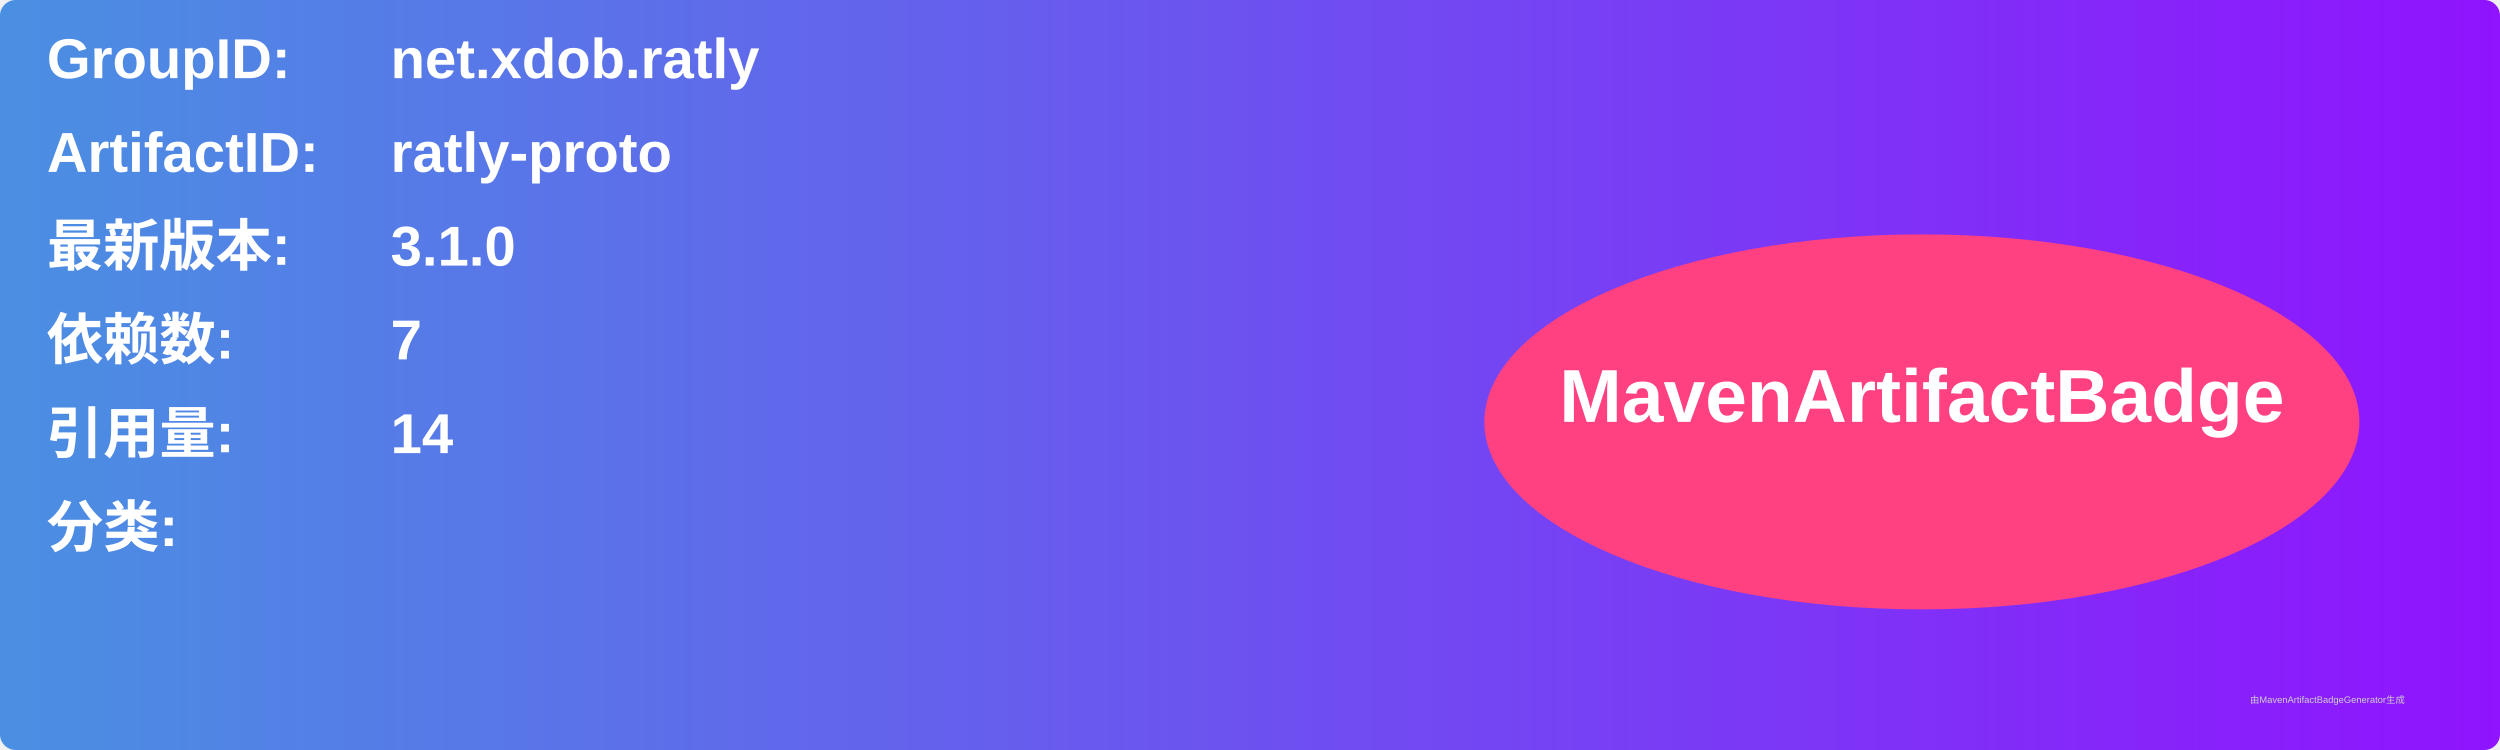
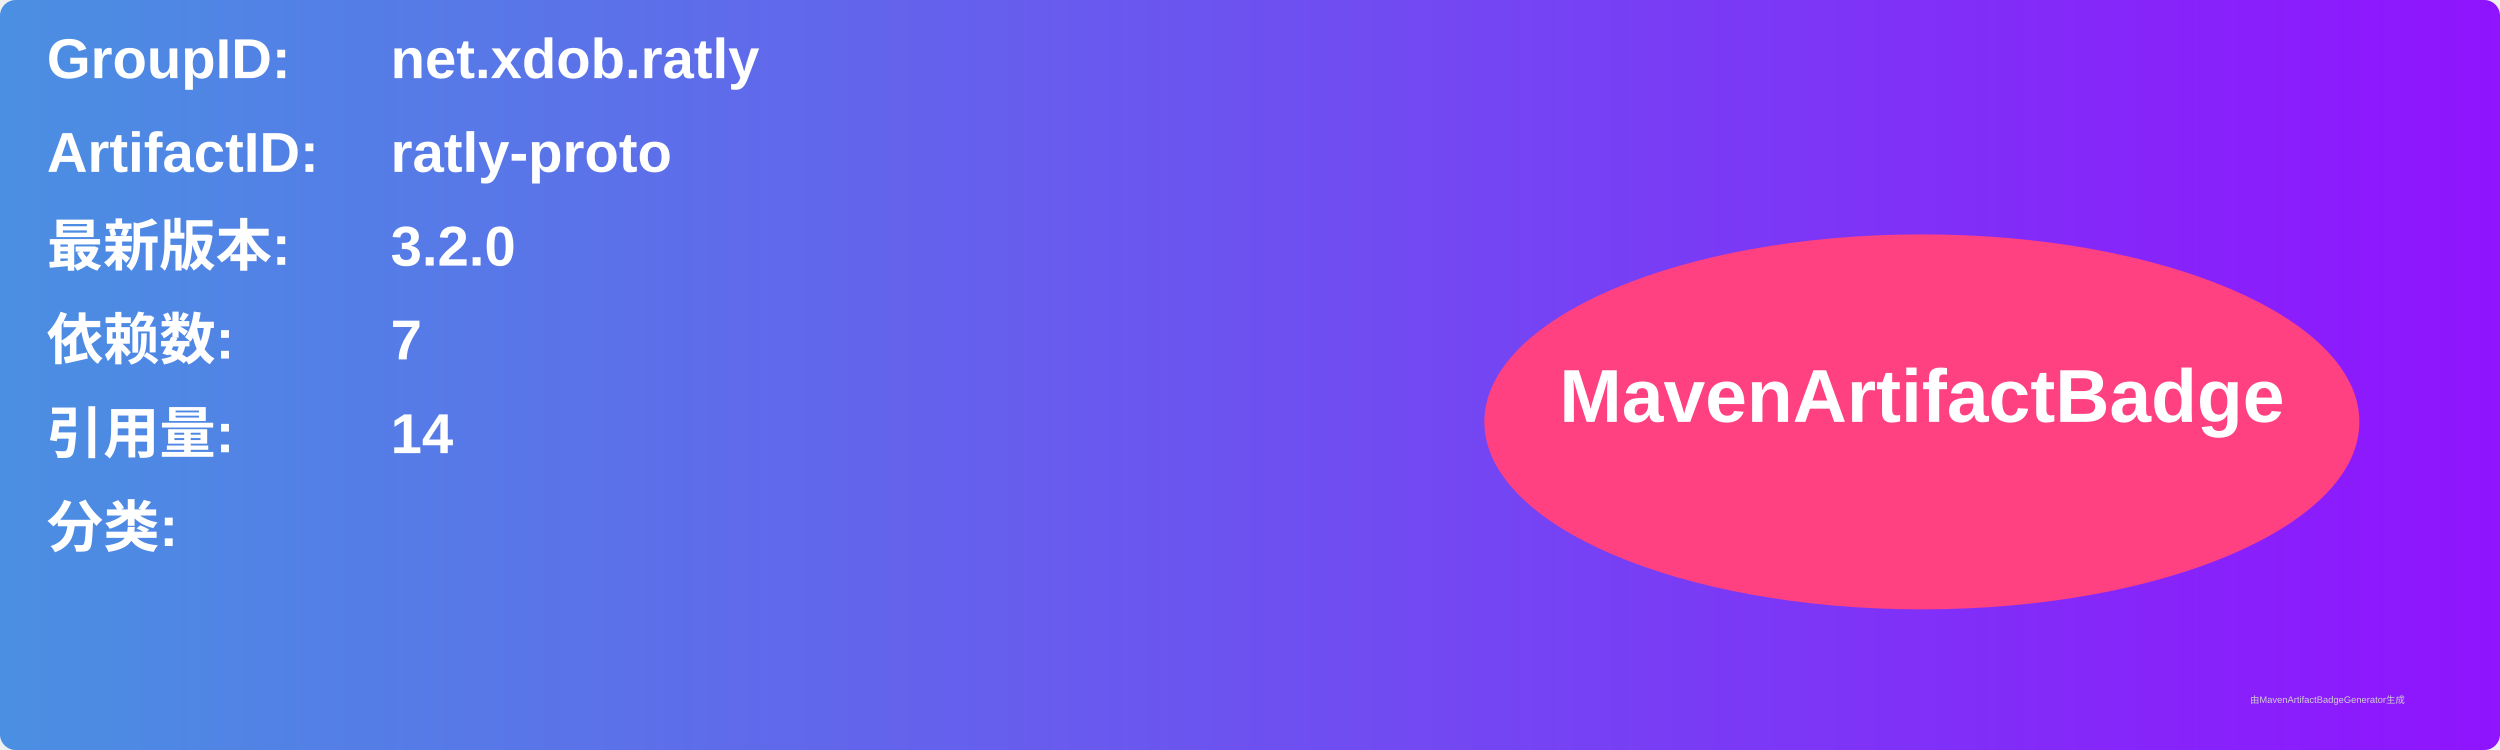
<svg xmlns="http://www.w3.org/2000/svg" width="800" height="240" viewBox="0 0 800 240">
  <linearGradient id="grad" x1="0%" y1="0%" x2="100%" y2="0%">
    <stop offset="0%" stop-color="#4a90e2" />
    <stop offset="100%" stop-color="#9013fe" />
  </linearGradient>
  <rect width="100%" height="100%" rx="5" ry="5" fill="url(#grad)" />
  <g transform="translate(15, 15)">
    <text x="0" y="10" font-family="Arial" font-size="18" fill="white" font-weight="bold" width="260">GroupID:</text>
    <text x="110" y="10" font-family="Arial" font-size="18" fill="white" font-weight="bold" width="460">net.xdob.ratly</text>
    <text x="0" y="40" font-family="Arial" font-size="18" fill="white" font-weight="bold" width="260">ArtifactID:</text>
    <text x="110" y="40" font-family="Arial" font-size="18" fill="white" font-weight="bold" width="460">ratly-proto</text>
    <text x="0" y="70" font-family="Arial" font-size="18" fill="white" font-weight="bold">最新版本:</text>
    <text x="110" y="70" font-family="Arial" font-size="18" fill="white" font-weight="bold">
-       <tspan font-weight="bold">3.1.0</tspan>
+       <tspan font-weight="bold">3.2.0</tspan>
    </text>
    <text x="0" y="100" font-family="Arial" font-size="18" fill="white" font-weight="bold">依赖数: </text>
    <text x="110" y="100" font-family="Arial" font-size="18" fill="white">
      <tspan font-weight="bold">7</tspan>
    </text>
    <text x="0" y="130" font-family="Arial" font-size="18" fill="white" font-weight="bold">引用量: </text>
    <text x="110" y="130" font-family="Arial" font-size="18" fill="white">
      <tspan font-weight="bold">14</tspan>
    </text>
    <text x="0" y="160" font-family="Arial" font-size="18" fill="white" font-weight="bold">分类:</text>
    <text x="10" y="190" font-family="Arial" font-size="10" fill="white">
      <tspan font-weight="bold" />
    </text>
    <ellipse cx="600" cy="120" rx="140" ry="60" fill="#ff4081" />
    <text x="600" y="120" text-anchor="middle" font-family="Arial" font-size="24" fill="white" font-weight="bold">MavenArtifactBadge</text>
  </g>
  <text x="720" y="225" font-family="Arial" font-size="3" fill="#d0d0d0">由MavenArtifactBadgeGenerator生成</text>
</svg>
